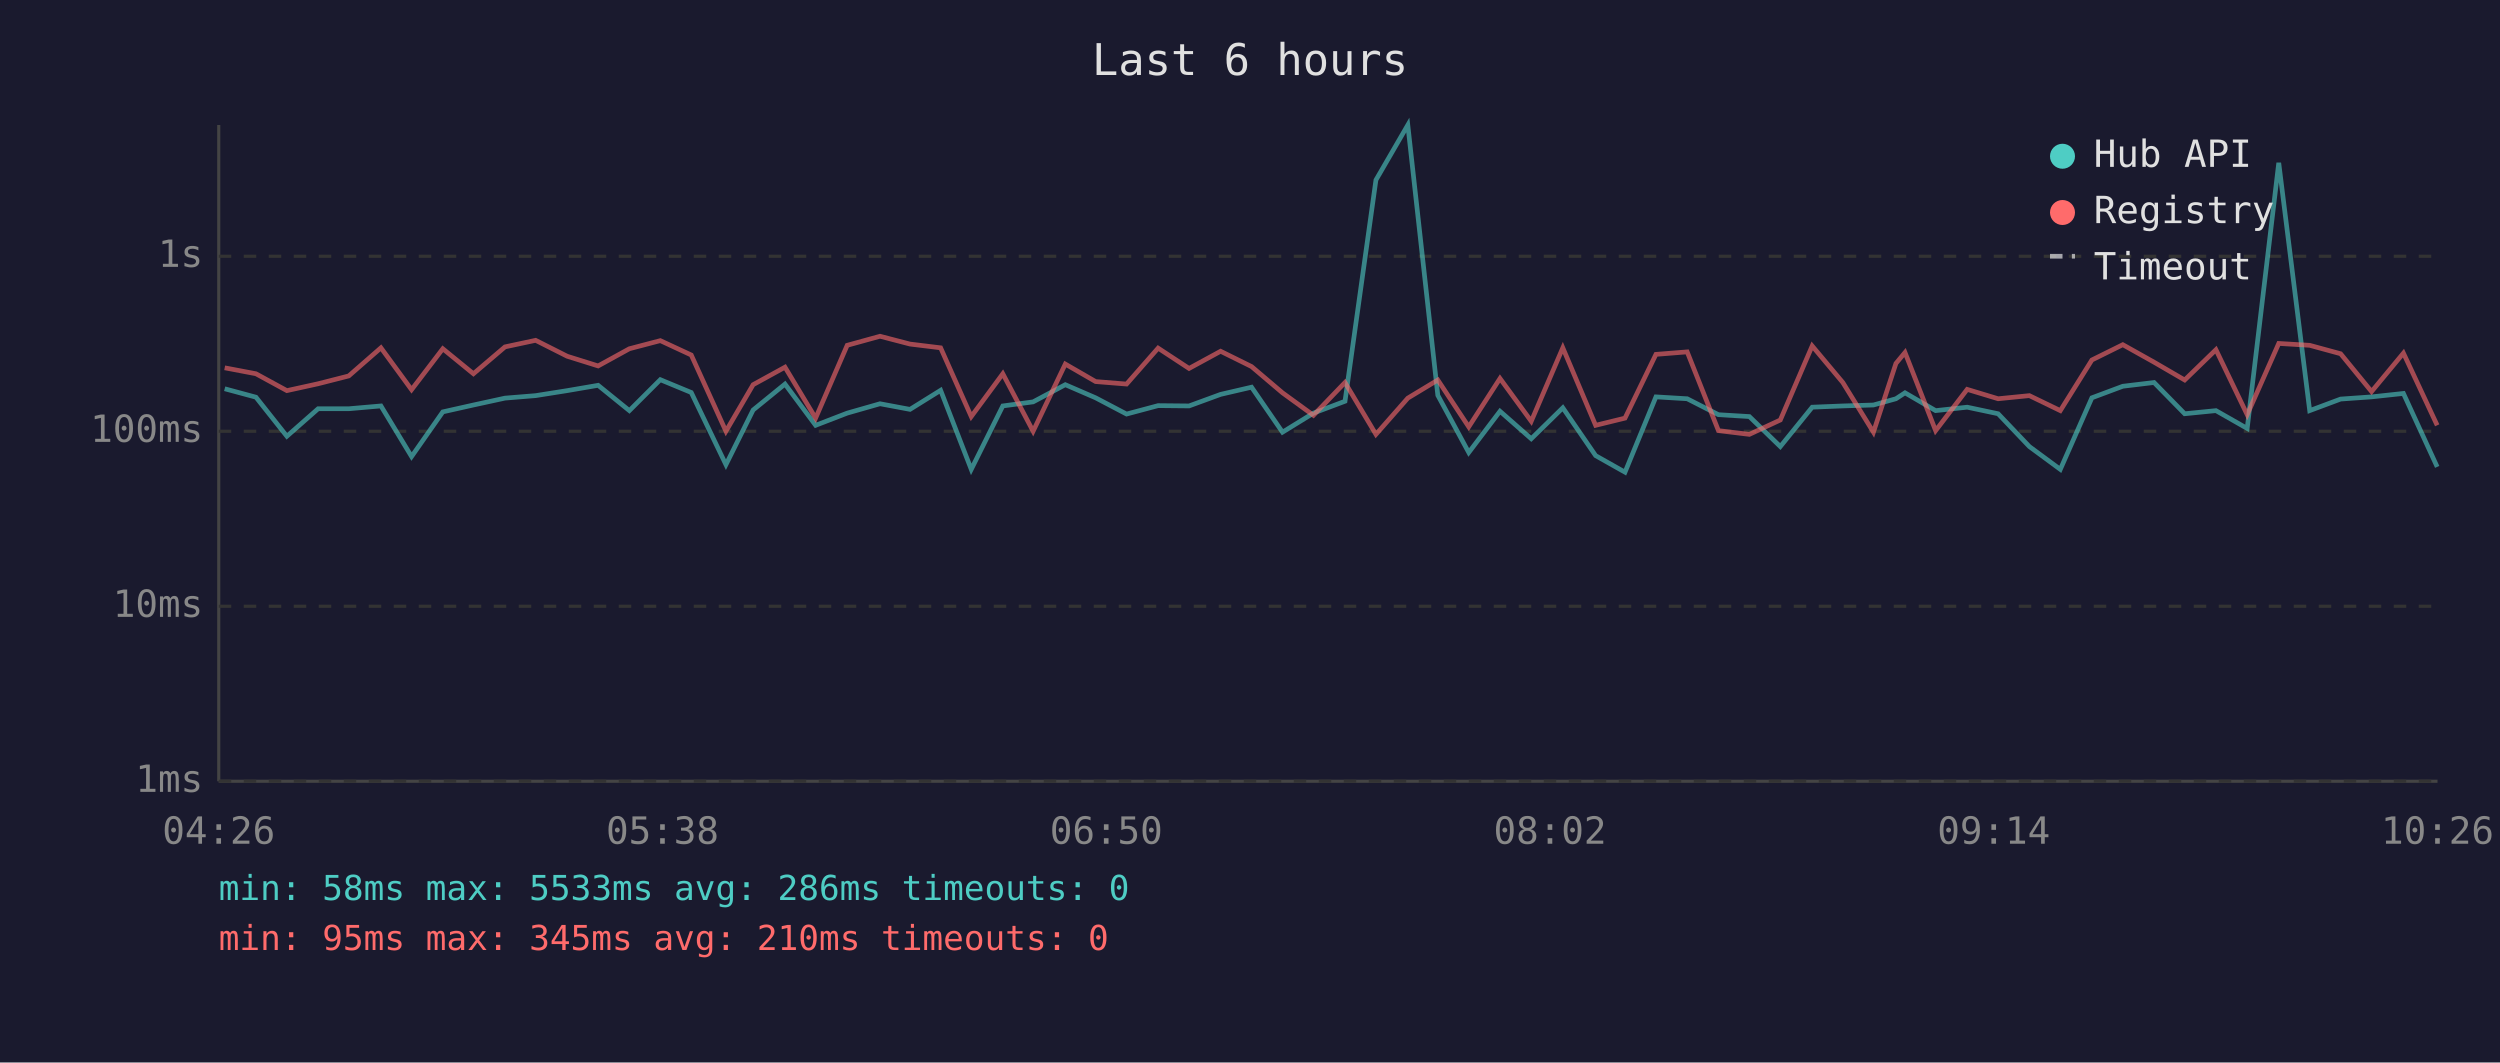
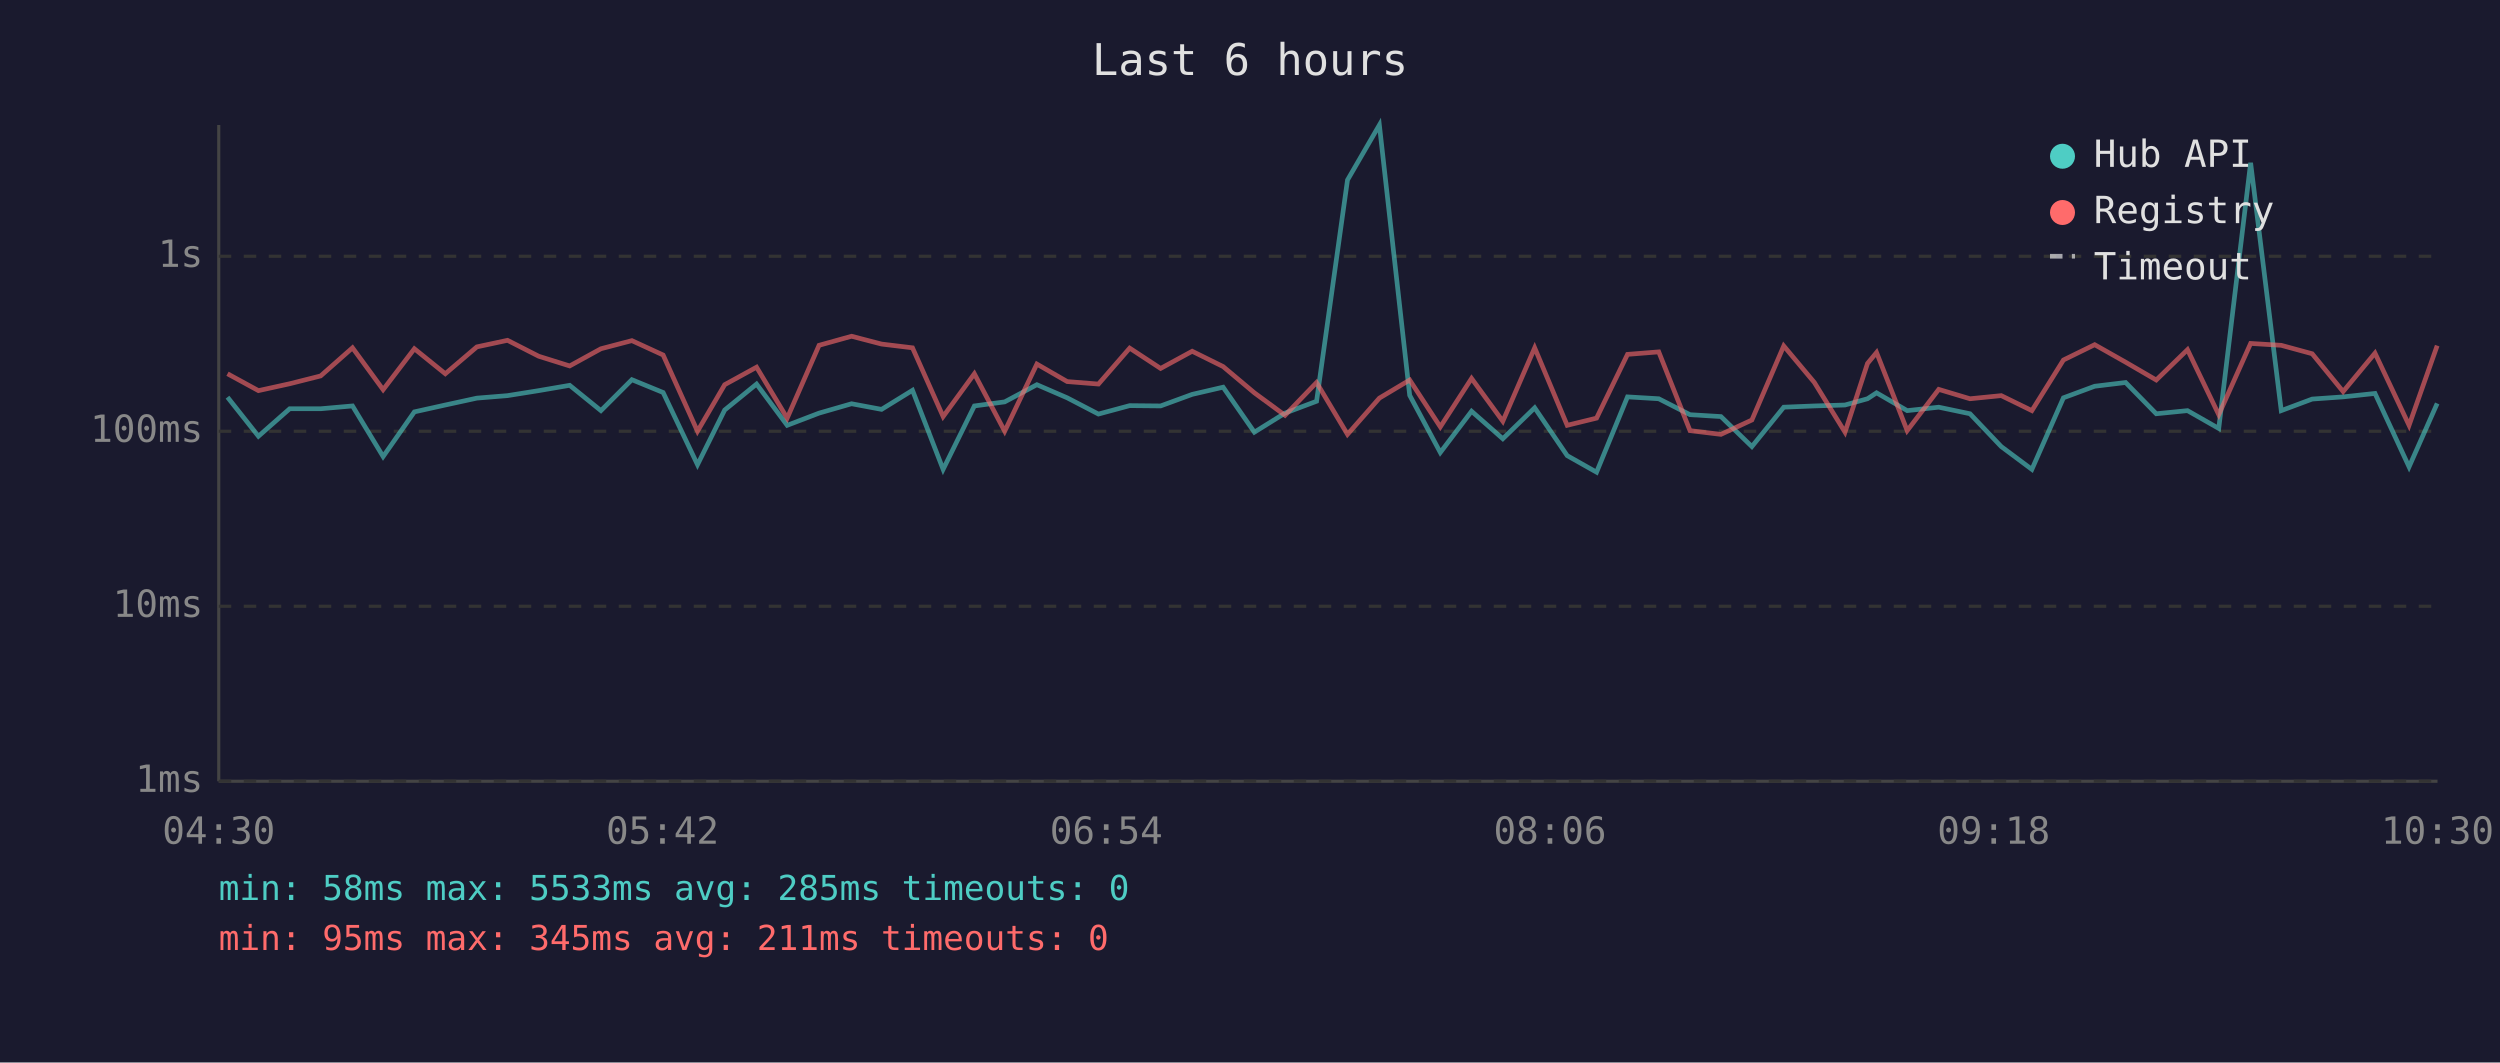
<svg xmlns="http://www.w3.org/2000/svg" viewBox="0 0 800 340" font-family="monospace" font-size="12">
  <rect width="800" height="340" fill="#1a1a2e" />
  <text x="400" y="24" fill="#e0e0e0" font-size="14" text-anchor="middle">Last 6 hours</text>
  <line x1="70" y1="40" x2="70" y2="250" stroke="#444" stroke-width="1" />
  <line x1="70" y1="250" x2="780" y2="250" stroke="#444" stroke-width="1" />
  <line x1="70" y1="250" x2="780" y2="250" stroke="#333" stroke-width="1" stroke-dasharray="4" />
  <text x="65" y="250" fill="#888" text-anchor="end" dominant-baseline="middle">1ms</text>
  <line x1="70" y1="194" x2="780" y2="194" stroke="#333" stroke-width="1" stroke-dasharray="4" />
  <text x="65" y="194" fill="#888" text-anchor="end" dominant-baseline="middle">10ms</text>
  <line x1="70" y1="138" x2="780" y2="138" stroke="#333" stroke-width="1" stroke-dasharray="4" />
  <text x="65" y="138" fill="#888" text-anchor="end" dominant-baseline="middle">100ms</text>
  <line x1="70" y1="82" x2="780" y2="82" stroke="#333" stroke-width="1" stroke-dasharray="4" />
  <text x="65" y="82" fill="#888" text-anchor="end" dominant-baseline="middle">1s</text>
-   <text x="70" y="270" fill="#888" text-anchor="middle">04:26</text>
-   <text x="212" y="270" fill="#888" text-anchor="middle">05:38</text>
-   <text x="354" y="270" fill="#888" text-anchor="middle">06:50</text>
-   <text x="496" y="270" fill="#888" text-anchor="middle">08:02</text>
-   <text x="638" y="270" fill="#888" text-anchor="middle">09:14</text>
-   <text x="780" y="270" fill="#888" text-anchor="middle">10:26</text>
-   <polyline points="71.9,124.4 81.9,127.1 91.8,139.6 101.8,130.8 111.6,130.8 121.9,129.9 131.7,146.1 141.7,131.8 151.5,129.6 161.6,127.4 171.4,126.6 181.5,125.0 191.4,123.3 201.4,131.4 211.3,121.5 221.2,125.6 232.3,148.7 241.0,131.2 251.2,122.9 261.0,136.1 271.1,132.2 281.6,129.2 291.2,131.0 301.0,124.9 310.8,150.2 320.9,129.9 330.6,128.6 340.9,123.1 350.6,127.3 360.5,132.5 370.6,129.8 380.5,129.9 390.6,126.2 400.5,123.9 410.4,138.3 420.3,132.2 430.4,128.4 440.3,57.6 450.5,40.0 460.1,126.5 470.0,144.8 480.0,131.6 490.0,140.4 500.1,130.5 510.6,145.8 520.0,151.1 529.9,127.0 539.9,127.6 549.9,132.7 559.8,133.3 569.7,142.9 579.9,130.3 589.7,129.9 599.5,129.6 606.7,127.6 609.6,125.7 619.4,131.4 629.5,130.3 639.4,132.4 649.4,142.9 659.3,150.2 669.4,127.3 679.3,123.6 689.3,122.4 699.1,132.4 709.1,131.4 719.1,137.1 729.2,52.1 739.1,131.4 749.0,127.7 758.9,127.0 769.1,125.9 779.9,149.4" fill="none" stroke="#4ecdc4" stroke-width="1.5" opacity="0.6" />
-   <polyline points="71.9,117.7 81.9,119.6 91.8,125.0 101.8,122.8 111.6,120.3 121.9,111.3 131.7,124.7 141.7,111.6 151.5,119.6 161.6,111.0 171.4,108.9 181.5,114.0 191.4,117.1 201.4,111.6 211.3,109.0 221.2,113.6 232.3,138.0 241.0,123.1 251.2,117.5 261.0,133.8 271.1,110.5 281.6,107.6 291.2,110.1 301.0,111.3 310.8,133.3 320.9,119.6 330.6,138.0 340.9,116.5 350.6,122.1 360.5,122.9 370.6,111.4 380.5,117.9 390.6,112.4 400.5,117.3 410.4,125.7 420.3,132.9 430.4,122.4 440.3,139.0 450.5,127.4 460.1,121.6 470.0,136.6 480.0,121.1 490.0,134.8 500.1,111.3 510.6,136.1 520.0,133.8 529.9,113.4 539.9,112.6 549.9,137.8 559.8,139.0 569.7,134.4 579.9,110.7 589.7,122.4 599.5,138.3 606.7,116.3 609.6,112.8 619.4,137.8 629.5,124.6 639.4,127.6 649.4,126.6 659.3,131.4 669.4,115.2 679.3,110.3 689.3,115.9 699.1,121.6 709.1,111.9 719.1,132.7 729.2,109.9 739.1,110.5 749.0,113.2 758.9,125.3 769.1,113.0 779.9,136.1" fill="none" stroke="#ff6b6b" stroke-width="1.5" opacity="0.6" />
+   <text x="70" y="270" fill="#888" text-anchor="middle">04:30</text>
+   <text x="212" y="270" fill="#888" text-anchor="middle">05:42</text>
+   <text x="354" y="270" fill="#888" text-anchor="middle">06:54</text>
+   <text x="496" y="270" fill="#888" text-anchor="middle">08:06</text>
+   <text x="638" y="270" fill="#888" text-anchor="middle">09:18</text>
+   <text x="780" y="270" fill="#888" text-anchor="middle">10:30</text>
+   <polyline points="72.8,127.1 82.7,139.6 92.7,130.8 102.6,130.8 112.8,129.9 122.6,146.1 132.6,131.8 142.5,129.6 152.6,127.4 162.4,126.6 172.4,125.0 182.3,123.3 192.3,131.4 202.2,121.5 212.2,125.6 223.2,148.7 231.9,131.2 242.1,122.9 251.9,136.1 262.1,132.2 272.5,129.2 282.1,131.0 292.0,124.9 301.8,150.2 311.8,129.9 321.5,128.6 331.8,123.1 341.5,127.3 351.5,132.5 361.5,129.8 371.4,129.9 381.5,126.2 391.4,123.9 401.4,138.3 411.2,132.2 421.3,128.4 431.2,57.6 441.4,40.0 451.1,126.5 460.9,144.8 470.9,131.6 480.9,140.4 491.1,130.5 501.5,145.8 510.9,151.1 520.8,127.0 530.8,127.6 540.8,132.7 550.7,133.3 560.6,142.9 570.8,130.3 580.6,129.9 590.4,129.6 597.6,127.6 600.5,125.7 610.3,131.4 620.4,130.3 630.4,132.4 640.4,142.9 650.2,150.2 660.3,127.3 670.3,123.6 680.2,122.4 690.0,132.4 700.0,131.4 710.0,137.1 720.2,52.1 730.0,131.4 739.9,127.7 749.8,127.0 760.0,125.9 770.9,149.4 779.9,129.1" fill="none" stroke="#4ecdc4" stroke-width="1.5" opacity="0.6" />
+   <polyline points="72.8,119.6 82.7,125.0 92.7,122.8 102.6,120.3 112.8,111.3 122.6,124.7 132.6,111.6 142.5,119.6 152.6,111.0 162.4,108.9 172.4,114.0 182.3,117.1 192.3,111.6 202.2,109.0 212.2,113.6 223.2,138.0 231.9,123.1 242.1,117.5 251.9,133.8 262.1,110.5 272.5,107.6 282.1,110.1 292.0,111.3 301.8,133.3 311.8,119.6 321.5,138.0 331.8,116.5 341.5,122.1 351.5,122.9 361.5,111.4 371.4,117.9 381.5,112.4 391.4,117.3 401.4,125.7 411.2,132.9 421.3,122.4 431.2,139.0 441.4,127.4 451.1,121.6 460.9,136.6 470.9,121.1 480.9,134.8 491.1,111.3 501.5,136.1 510.9,133.8 520.8,113.4 530.8,112.6 540.8,137.8 550.7,139.0 560.6,134.4 570.8,110.7 580.6,122.4 590.4,138.3 597.6,116.3 600.5,112.8 610.3,137.8 620.4,124.6 630.4,127.6 640.4,126.6 650.2,131.4 660.3,115.2 670.3,110.3 680.2,115.9 690.0,121.6 700.0,111.9 710.0,132.7 720.2,109.9 730.0,110.5 739.9,113.2 749.8,125.3 760.0,113.0 770.9,136.1 779.9,110.6" fill="none" stroke="#ff6b6b" stroke-width="1.5" opacity="0.6" />
  <circle cx="660" cy="50" r="4" fill="#4ecdc4" />
  <text x="670" y="50" fill="#e0e0e0" dominant-baseline="middle">Hub API</text>
  <circle cx="660" cy="68" r="4" fill="#ff6b6b" />
  <text x="670" y="68" fill="#e0e0e0" dominant-baseline="middle">Registry</text>
  <line x1="656" y1="82" x2="664" y2="82" stroke="#e0e0e0" stroke-width="1.5" stroke-dasharray="4,3" opacity="0.7" />
  <text x="670" y="86" fill="#e0e0e0" dominant-baseline="middle">Timeout</text>
-   <text x="70" y="288" fill="#4ecdc4" font-size="11">min: 58ms  max: 5533ms  avg: 286ms  timeouts: 0</text>
-   <text x="70" y="304" fill="#ff6b6b" font-size="11">min: 95ms  max: 345ms  avg: 210ms  timeouts: 0</text>
+   <text x="70" y="288" fill="#4ecdc4" font-size="11">min: 58ms  max: 5533ms  avg: 285ms  timeouts: 0</text>
+   <text x="70" y="304" fill="#ff6b6b" font-size="11">min: 95ms  max: 345ms  avg: 211ms  timeouts: 0</text>
</svg>
